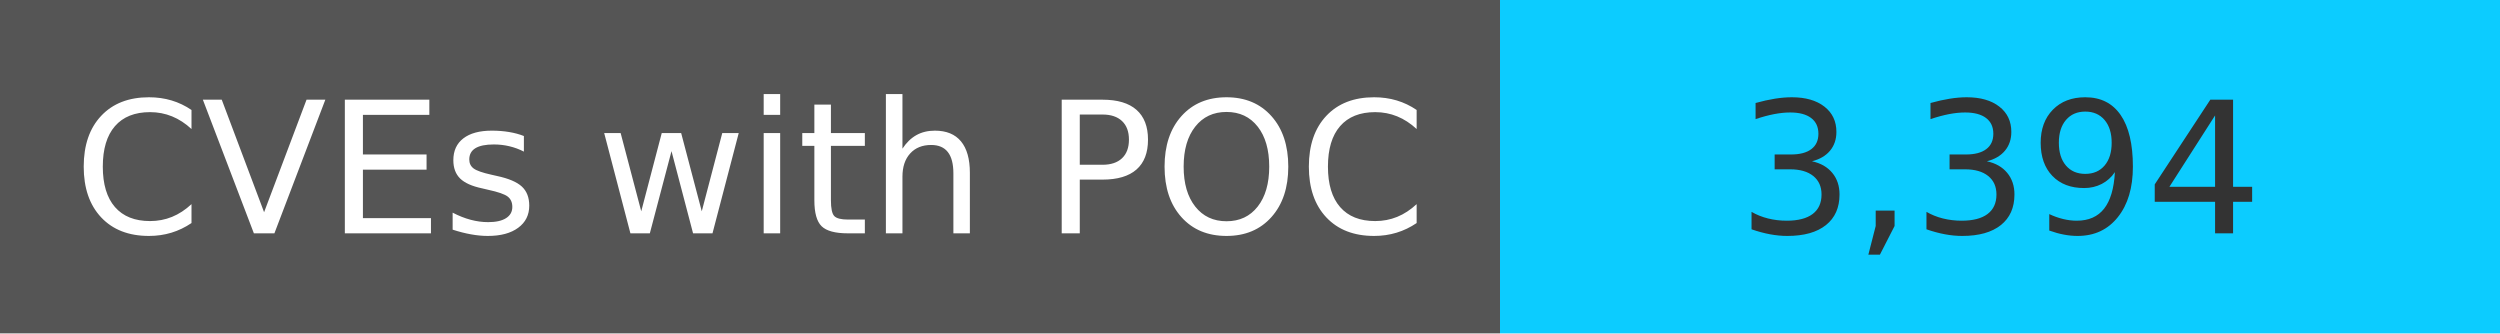
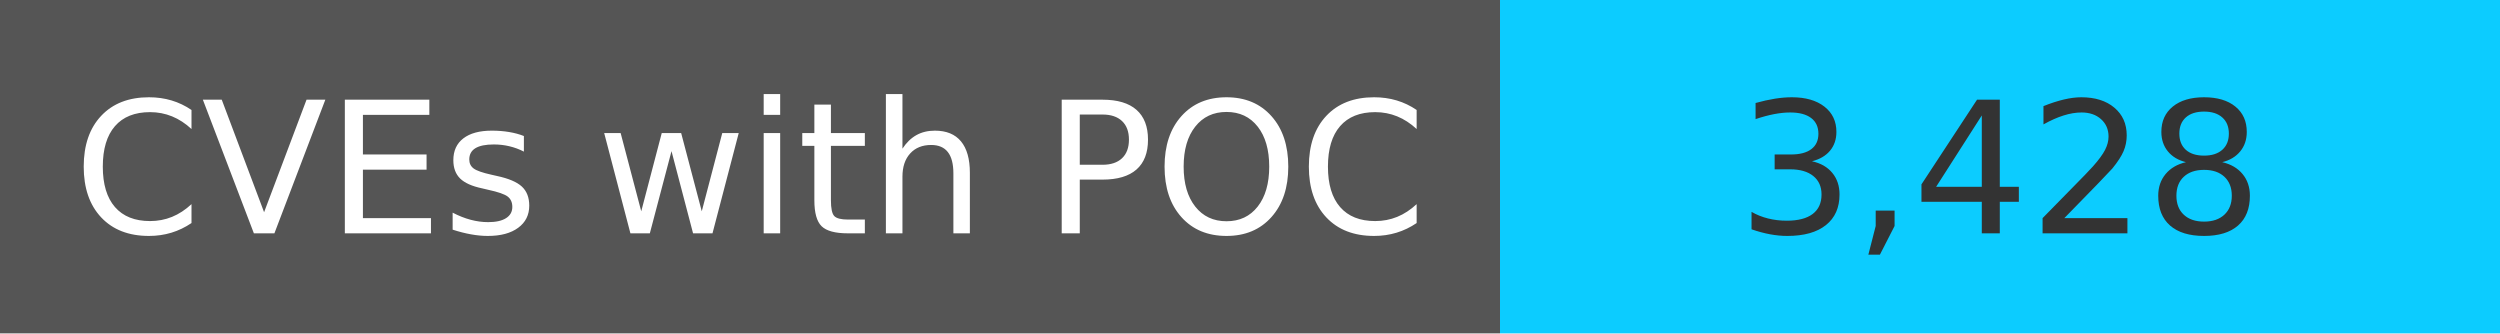
<svg xmlns="http://www.w3.org/2000/svg" width="150" height="20" role="img">
  <linearGradient id="s" x2="0" y2="100%">
    <stop offset="0" stop-color="#bbb" stop-opacity=".1" />
    <stop offset="1" stop-opacity=".1" />
  </linearGradient>
  <g>
    <rect width="90" height="20" fill="#555" />
    <rect x="90" width="267" height="20" fill="#0cccff" />
  </g>
  <g fill="#fff" text-anchor="middle" font-family="Verdana,Geneva,DejaVu Sans,sans-serif" text-rendering="geometricPrecision" font-size="110">
    <text x="450" y="140" transform="scale(.1)" fill="#fff">
            CVEs with POC
        </text>
    <text x="1200" y="140" transform="scale(.1)" fill="#333">
-             3,394
+             3,428
        </text>
  </g>
</svg>
